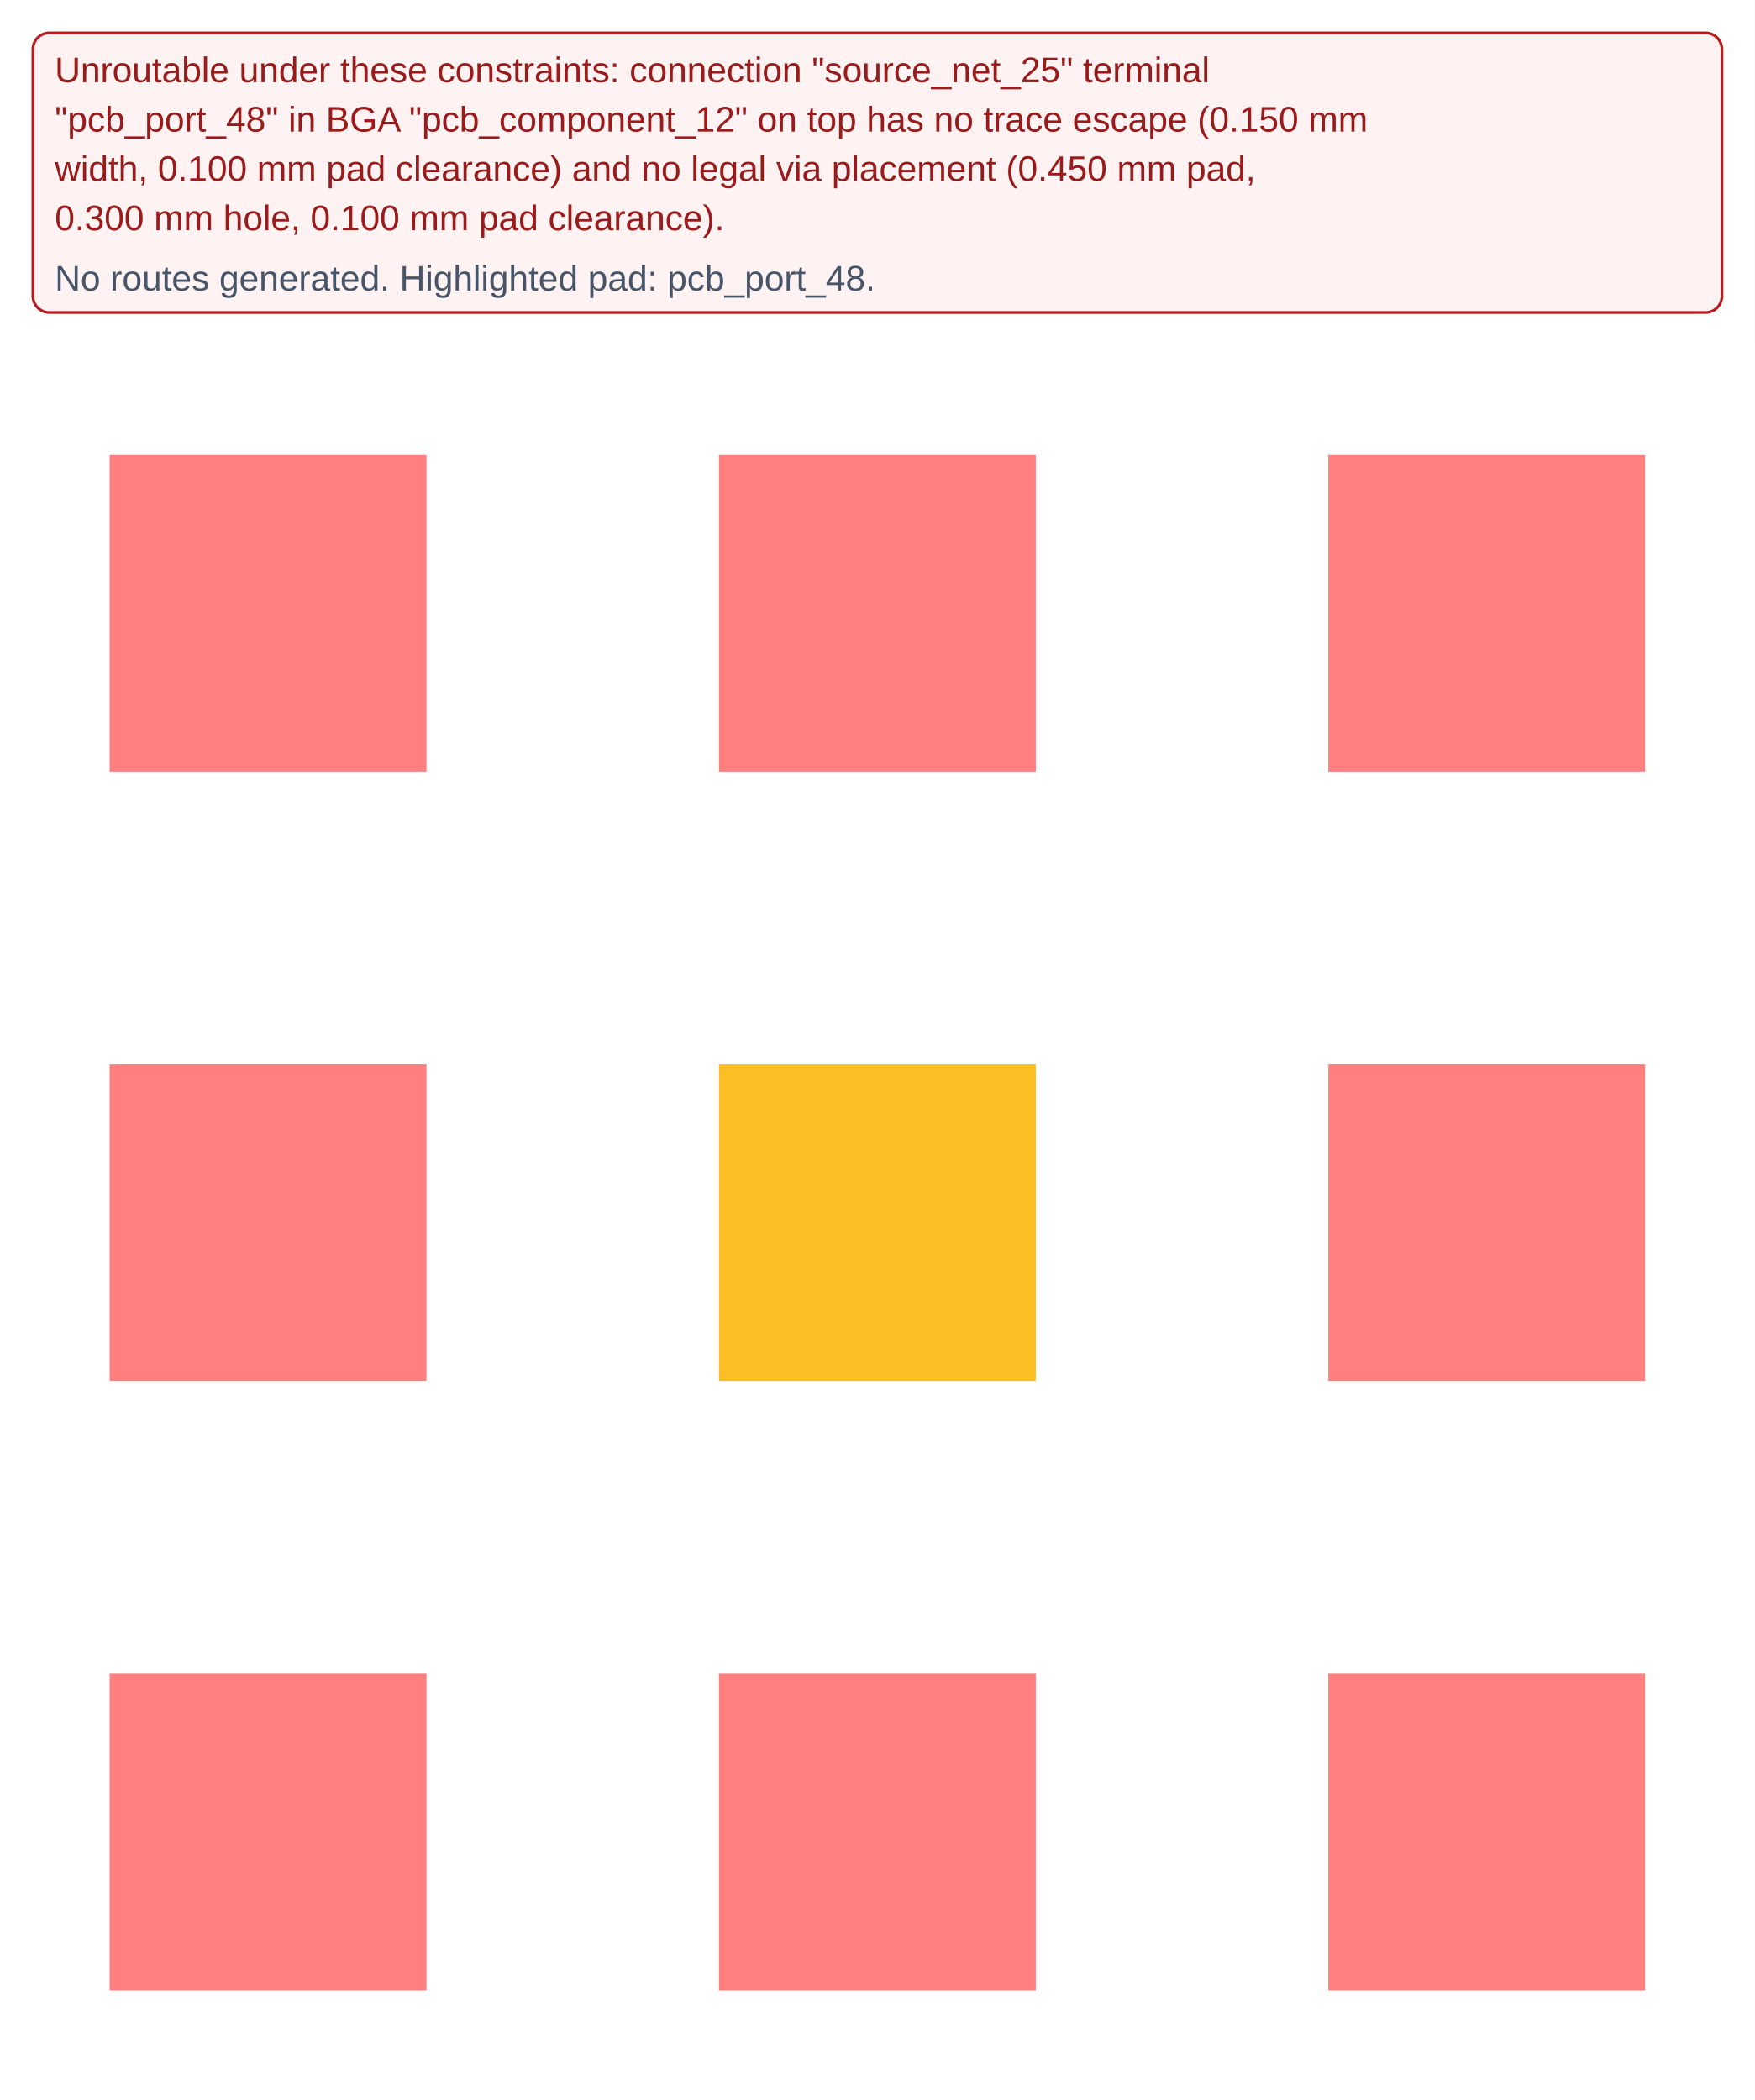
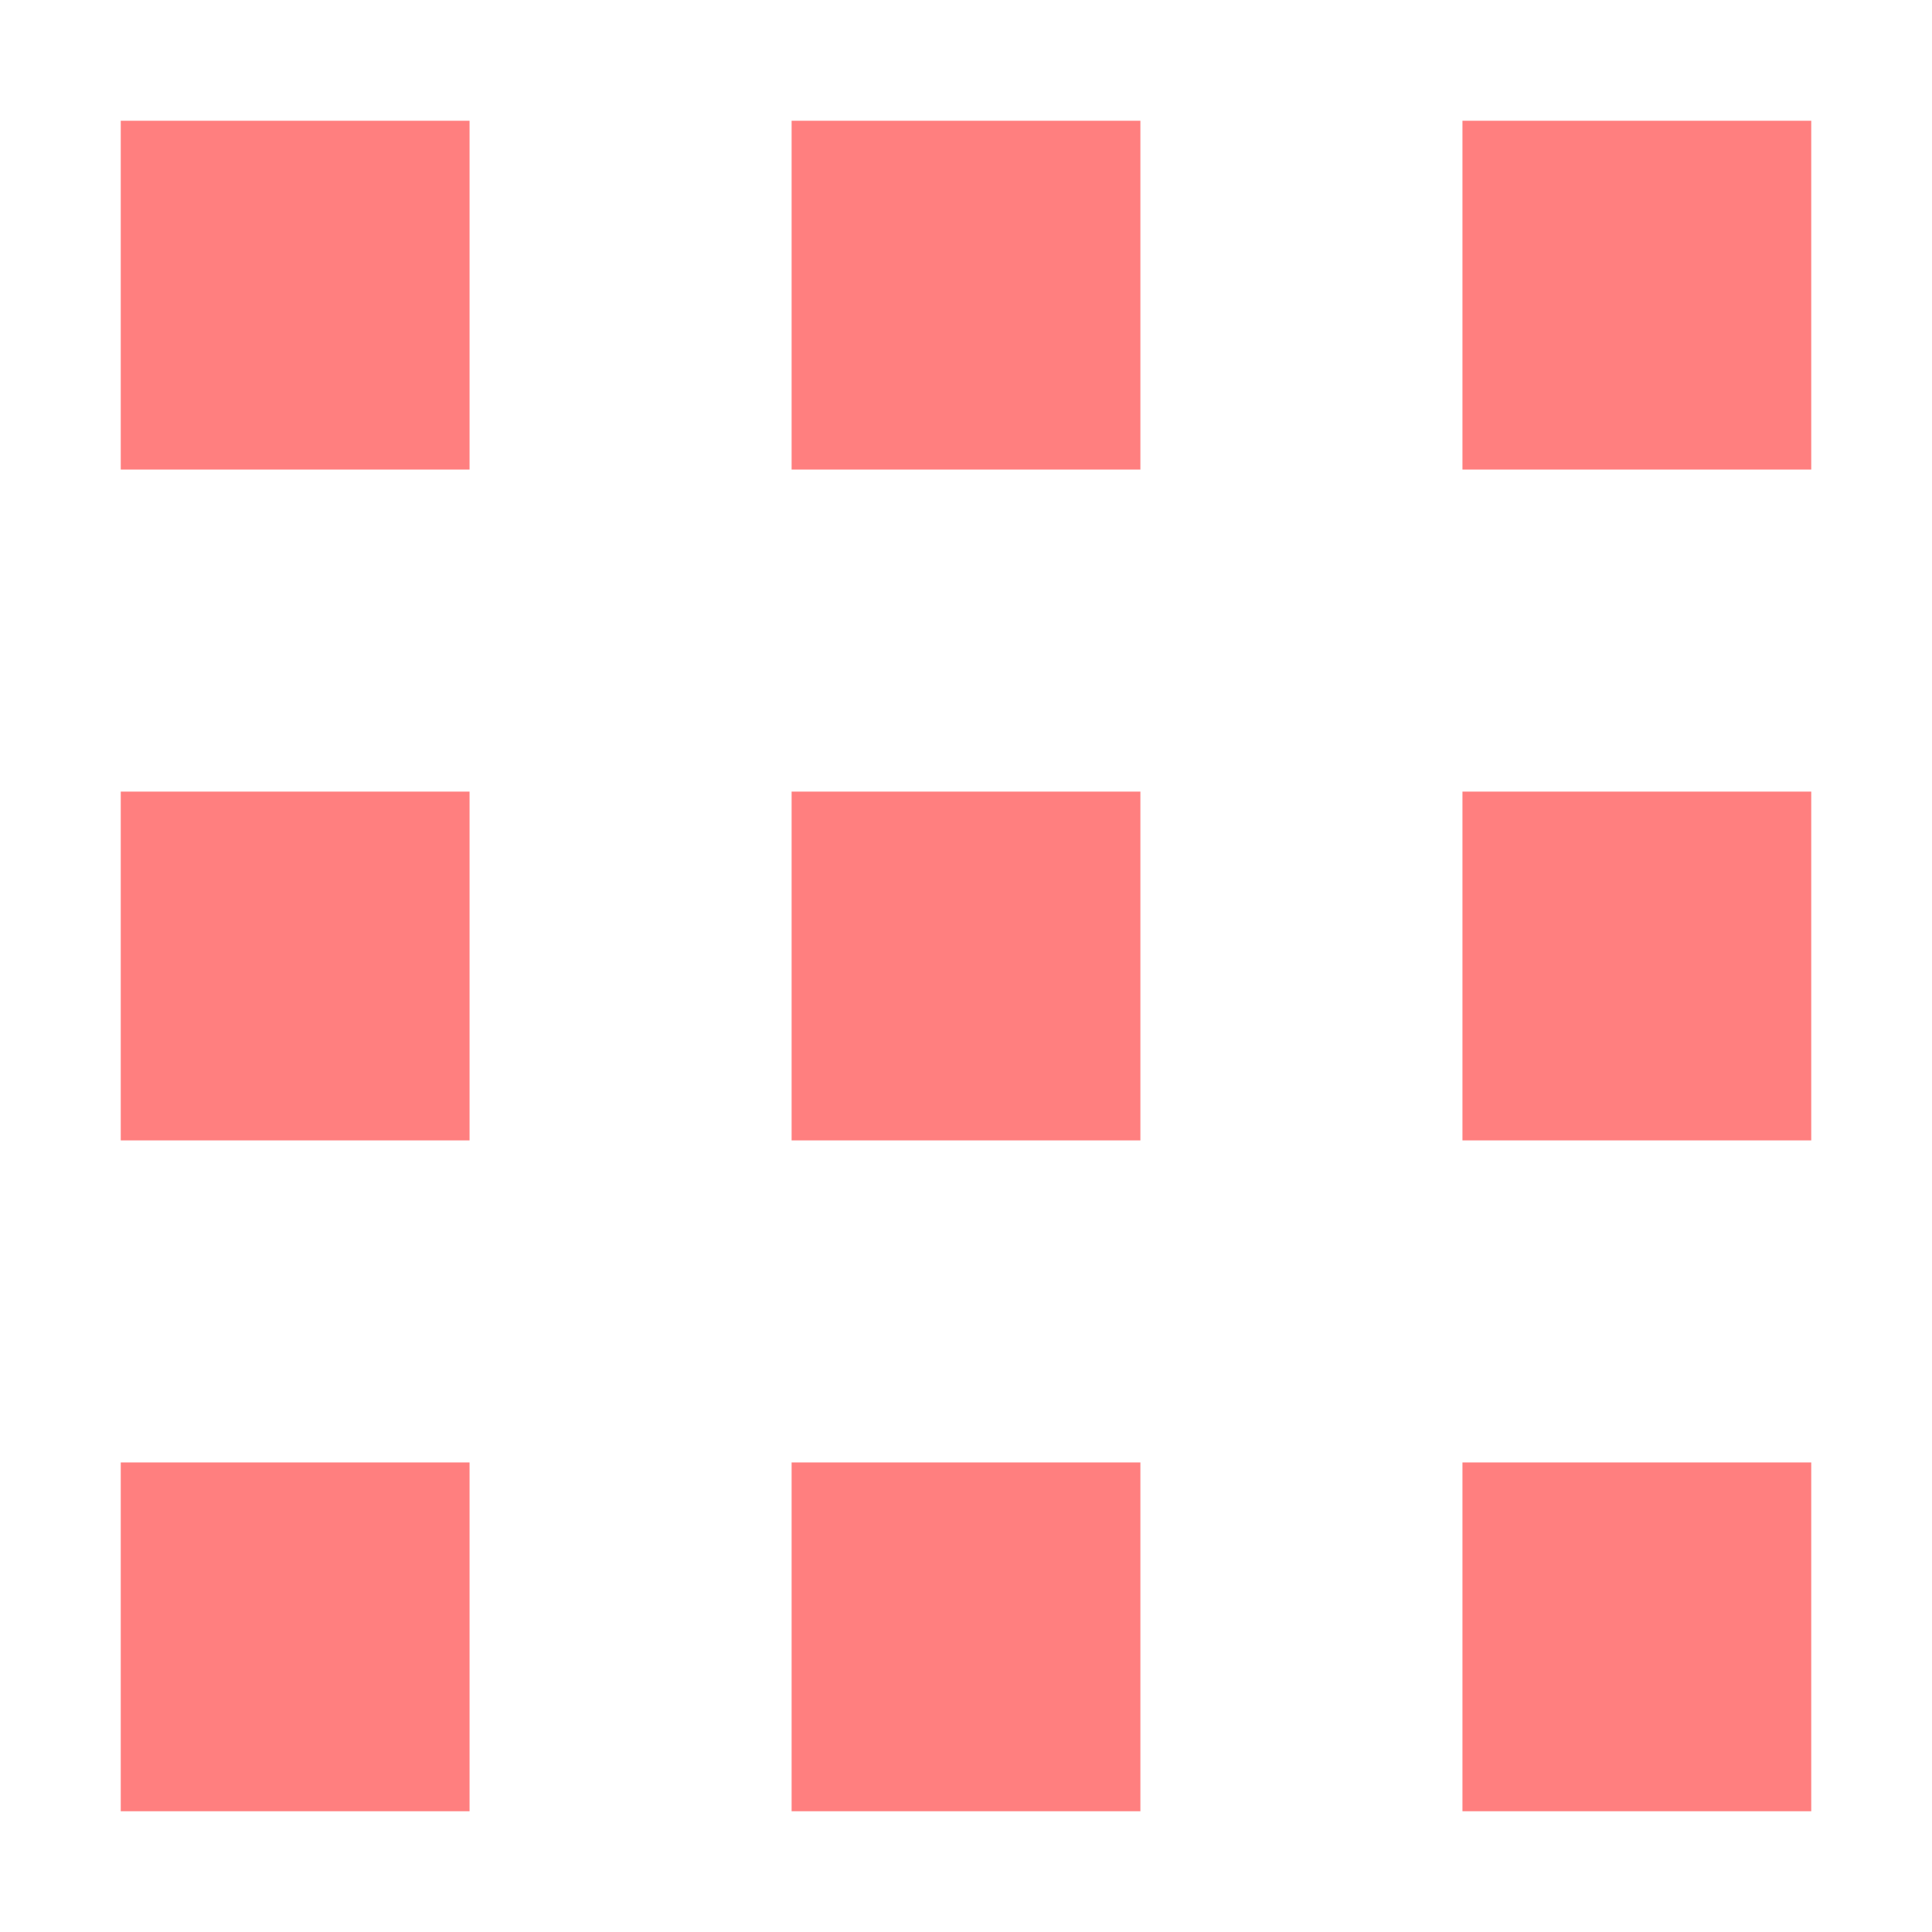
- <svg xmlns="http://www.w3.org/2000/svg" width="640" height="766" viewBox="0 0 640 766">
+ <svg xmlns="http://www.w3.org/2000/svg" width="640" height="640" viewBox="0 0 640 640">
  <rect width="100%" height="100%" fill="white" />
-   <g data-testid="routing-failure">
-     <rect x="12" y="12" width="616" height="102" rx="6" fill="#fef2f2" stroke="#b91c1c" />
-     <text x="20" y="30" font-family="Arial, sans-serif" font-size="13" fill="#991b1b">Unroutable under these constraints: connection "source_net_25" terminal</text>
-     <text x="20" y="48" font-family="Arial, sans-serif" font-size="13" fill="#991b1b">"pcb_port_48" in BGA "pcb_component_12" on top has no trace escape (0.150 mm</text>
-     <text x="20" y="66" font-family="Arial, sans-serif" font-size="13" fill="#991b1b">width, 0.100 mm pad clearance) and no legal via placement (0.450 mm pad,</text>
-     <text x="20" y="84" font-family="Arial, sans-serif" font-size="13" fill="#991b1b">0.300 mm hole, 0.100 mm pad clearance).</text>
-     <text x="20" y="106" font-family="Arial, sans-serif" font-size="13" fill="#475569">No routes generated. Highlighted pad: pcb_port_48.</text>
+   <g>
+     <rect data-type="rect" data-label="top" data-x="10.200050000000001" data-y="2.60005" x="484.456" y="40" width="115.544" height="115.544" fill="rgba(255,0,0,0.5)" stroke="black" stroke-width="0.002" />
  </g>
-   <svg y="126" width="640" height="640" viewBox="0 0 640 640">
-     <rect width="100%" height="100%" fill="white" />
-     <g>
-       <rect data-type="rect" data-label="top" data-x="10.200050000000001" data-y="2.60005" x="484.456" y="40" width="115.544" height="115.544" fill="rgba(255,0,0,0.5)" stroke="black" stroke-width="0.002" />
-     </g>
-     <g>
-       <rect data-type="rect" data-label="top source_net_2" data-x="9.8" data-y="2.6000500000000004" x="262.228" y="40" width="115.544" height="115.544" fill="rgba(255,0,0,0.5)" stroke="black" stroke-width="0.002" />
-     </g>
-     <g>
-       <rect data-type="rect" data-label="top source_net_26" data-x="9.39995" data-y="2.6000500000000004" x="40" y="40" width="115.544" height="115.544" fill="rgba(255,0,0,0.5)" stroke="black" stroke-width="0.002" />
-     </g>
-     <g>
-       <rect data-type="rect" data-label="top source_net_24" data-x="10.200050000000001" data-y="2.2" x="484.456" y="262.228" width="115.544" height="115.544" fill="rgba(255,0,0,0.5)" stroke="black" stroke-width="0.002" />
-     </g>
-     <g>
-       <rect data-type="rect" data-label="pcb_port_48" data-x="9.8" data-y="2.2" x="262.228" y="262.228" width="115.544" height="115.544" fill="#fbbf24" stroke="#92400e" stroke-width="0.002" />
-     </g>
-     <g>
-       <rect data-type="rect" data-label="top source_net_2" data-x="9.39995" data-y="2.2" x="40" y="262.228" width="115.544" height="115.544" fill="rgba(255,0,0,0.5)" stroke="black" stroke-width="0.002" />
-     </g>
-     <g>
-       <rect data-type="rect" data-label="top source_net_0" data-x="10.200050000000001" data-y="1.7999500000000002" x="484.456" y="484.456" width="115.544" height="115.544" fill="rgba(255,0,0,0.5)" stroke="black" stroke-width="0.002" />
-     </g>
-     <g>
-       <rect data-type="rect" data-label="top source_net_3" data-x="9.8" data-y="1.7999500000000002" x="262.228" y="484.456" width="115.544" height="115.544" fill="rgba(255,0,0,0.5)" stroke="black" stroke-width="0.002" />
-     </g>
-     <g>
-       <rect data-type="rect" data-label="top source_net_27" data-x="9.39995" data-y="1.7999500000000002" x="40" y="484.456" width="115.544" height="115.544" fill="rgba(255,0,0,0.5)" stroke="black" stroke-width="0.002" />
-     </g>
-     <g id="crosshair" style="display: none">
-       <line id="crosshair-h" y1="0" y2="640" stroke="#666" stroke-width="0.5" />
-       <line id="crosshair-v" x1="0" x2="640" stroke="#666" stroke-width="0.5" />
-       <text id="coordinates" font-family="monospace" font-size="12" fill="#666" />
-     </g>
-   </svg>
+   <g>
+     <rect data-type="rect" data-label="top source_net_2" data-x="9.8" data-y="2.6000500000000004" x="262.228" y="40" width="115.544" height="115.544" fill="rgba(255,0,0,0.5)" stroke="black" stroke-width="0.002" />
+   </g>
+   <g>
+     <rect data-type="rect" data-label="top source_net_26" data-x="9.39995" data-y="2.6000500000000004" x="40" y="40" width="115.544" height="115.544" fill="rgba(255,0,0,0.5)" stroke="black" stroke-width="0.002" />
+   </g>
+   <g>
+     <rect data-type="rect" data-label="top source_net_24" data-x="10.200050000000001" data-y="2.2" x="484.456" y="262.228" width="115.544" height="115.544" fill="rgba(255,0,0,0.5)" stroke="black" stroke-width="0.002" />
+   </g>
+   <g>
+     <rect data-type="rect" data-label="top source_net_25" data-x="9.8" data-y="2.2" x="262.228" y="262.228" width="115.544" height="115.544" fill="rgba(255,0,0,0.5)" stroke="black" stroke-width="0.002" />
+   </g>
+   <g>
+     <rect data-type="rect" data-label="top source_net_2" data-x="9.39995" data-y="2.2" x="40" y="262.228" width="115.544" height="115.544" fill="rgba(255,0,0,0.5)" stroke="black" stroke-width="0.002" />
+   </g>
+   <g>
+     <rect data-type="rect" data-label="top source_net_0" data-x="10.200050000000001" data-y="1.7999500000000002" x="484.456" y="484.456" width="115.544" height="115.544" fill="rgba(255,0,0,0.5)" stroke="black" stroke-width="0.002" />
+   </g>
+   <g>
+     <rect data-type="rect" data-label="top source_net_3" data-x="9.8" data-y="1.7999500000000002" x="262.228" y="484.456" width="115.544" height="115.544" fill="rgba(255,0,0,0.5)" stroke="black" stroke-width="0.002" />
+   </g>
+   <g>
+     <rect data-type="rect" data-label="top source_net_27" data-x="9.39995" data-y="1.7999500000000002" x="40" y="484.456" width="115.544" height="115.544" fill="rgba(255,0,0,0.5)" stroke="black" stroke-width="0.002" />
+   </g>
+   <g id="crosshair" style="display: none">
+     <line id="crosshair-h" y1="0" y2="640" stroke="#666" stroke-width="0.5" />
+     <line id="crosshair-v" x1="0" x2="640" stroke="#666" stroke-width="0.5" />
+     <text id="coordinates" font-family="monospace" font-size="12" fill="#666" />
+   </g>
</svg>
